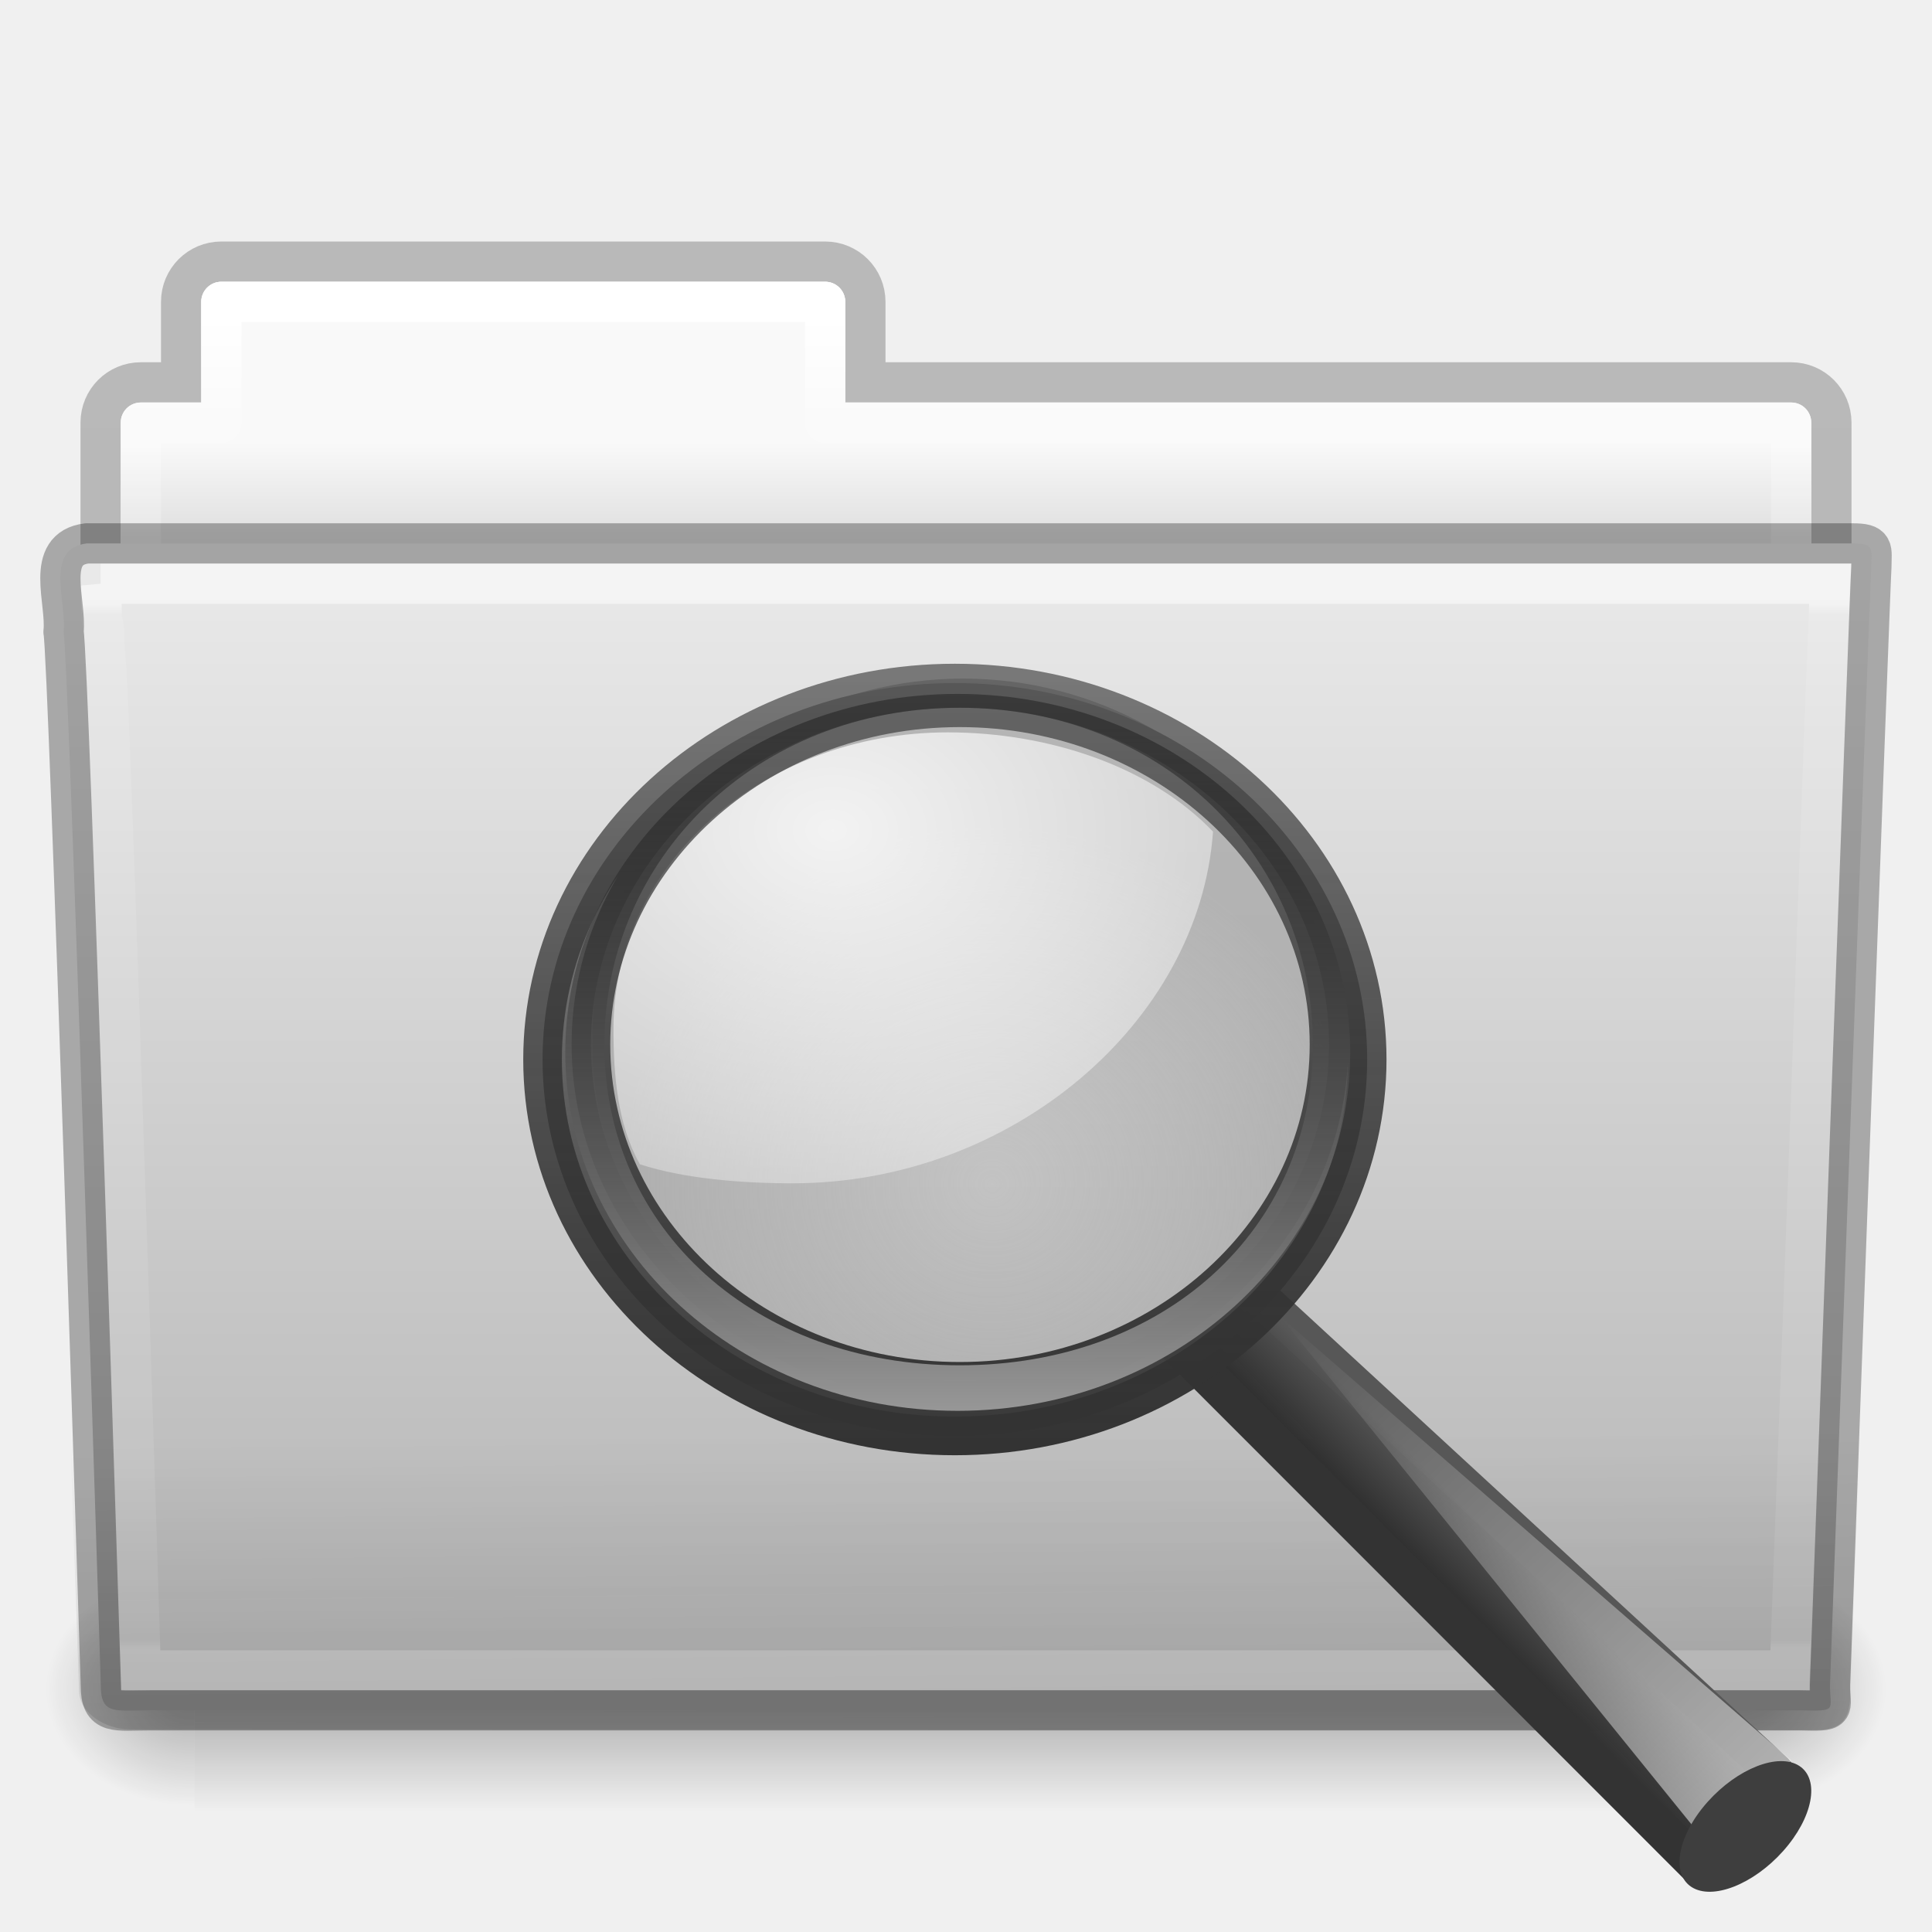
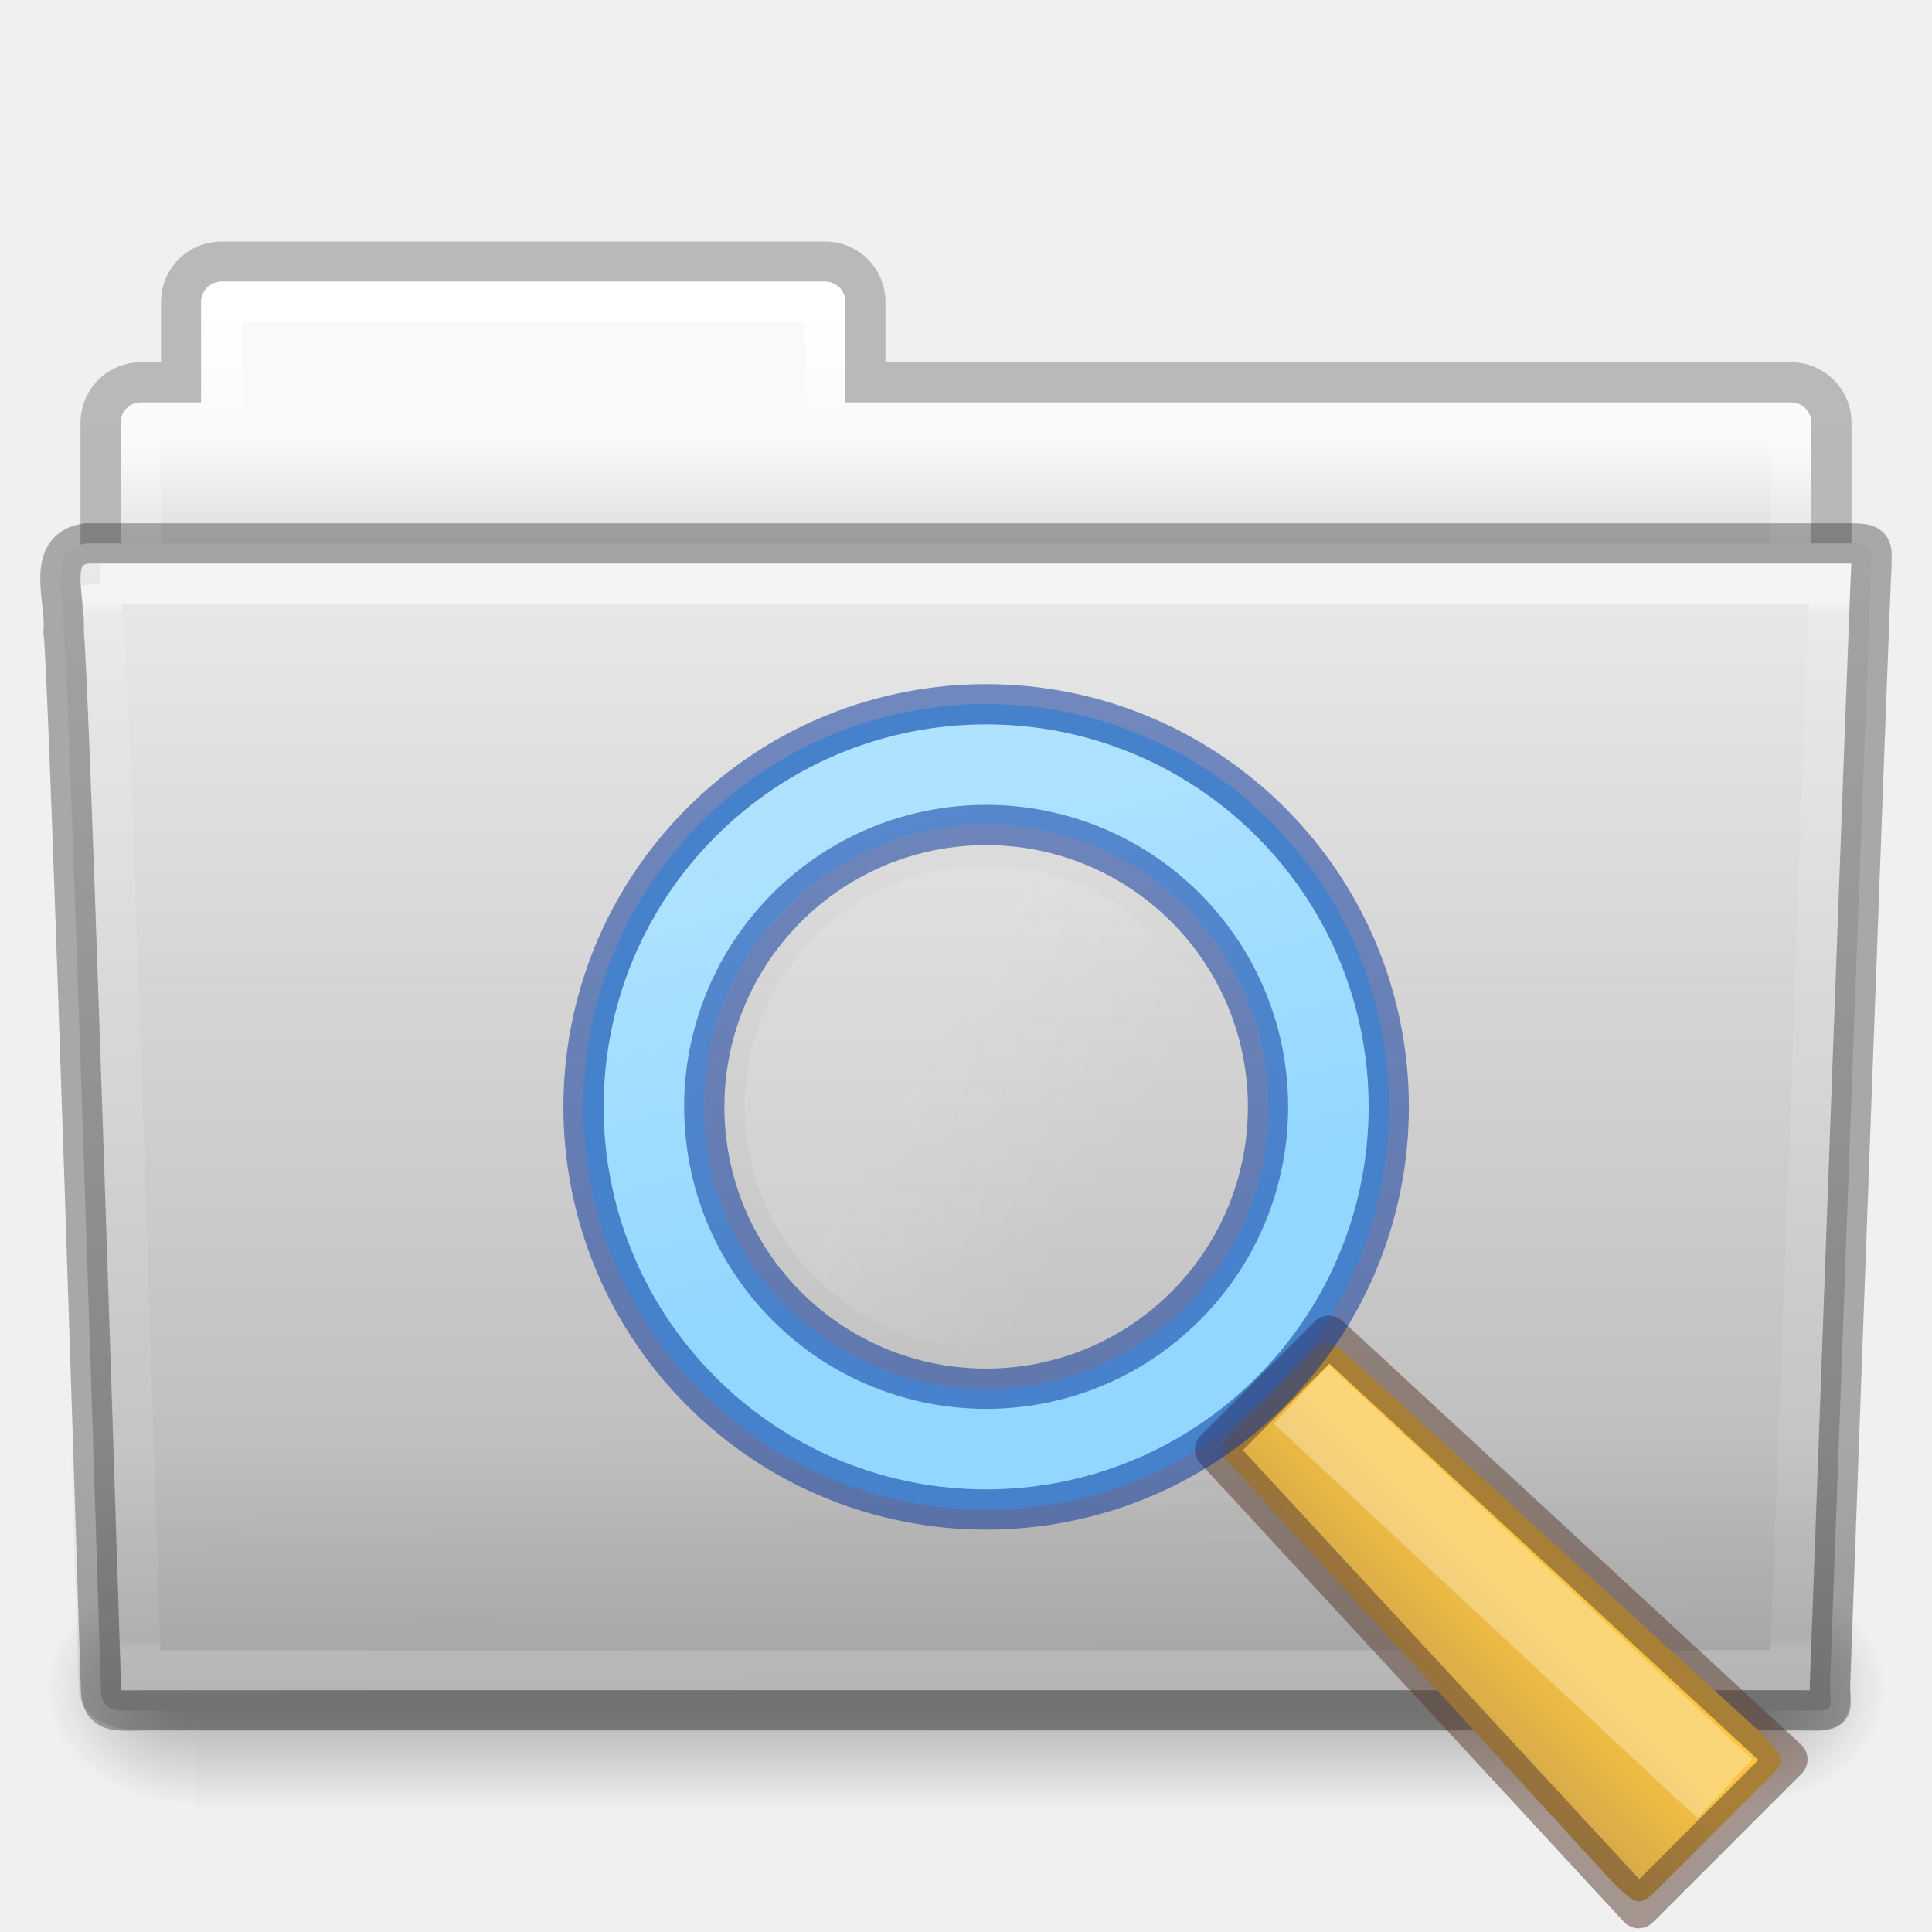
<svg xmlns="http://www.w3.org/2000/svg" xmlns:xlink="http://www.w3.org/1999/xlink" version="1.1" width="48" height="48" id="svg20096">
  <defs id="defs20098">
    <linearGradient id="linearGradient3454-2-8-6-1-1-8-0-6">
      <stop id="stop3456-4-7-9-4-0-3-6-2" style="stop-color:#ffffff;stop-opacity:1" offset="0" />
      <stop id="stop3458-39-0-8-61-3-8-9-0" style="stop-color:#ffffff;stop-opacity:0.235" offset="0.01" />
      <stop id="stop3460-7-5-4-1-6-6-6-2" style="stop-color:#ffffff;stop-opacity:0.157" offset="0.99" />
      <stop id="stop3462-0-5-6-6-2-1-6-0" style="stop-color:#ffffff;stop-opacity:0.392" offset="1" />
    </linearGradient>
    <linearGradient id="linearGradient6129-963-697-142-998-580-273-0-8-4-9-0-0-0">
      <stop id="stop2661-3-02-4-8-0-4-3" style="stop-color:#0a0a0a;stop-opacity:0.498" offset="0" />
      <stop id="stop2663-2-8-06-2-4-6-4" style="stop-color:#0a0a0a;stop-opacity:0" offset="1" />
    </linearGradient>
    <linearGradient id="linearGradient4632-0-6-4">
      <stop id="stop4634-4-4-7" style="stop-color:#e9e9e9;stop-opacity:1" offset="0" />
      <stop id="stop4636-3-1-5" style="stop-color:#b4b4b4;stop-opacity:1" offset="1" />
    </linearGradient>
    <linearGradient id="linearGradient5060-820-9-0-7-1-7-7-1">
      <stop id="stop2681-5-4-3-6-3-8-2" style="stop-color:#000000;stop-opacity:1" offset="0" />
      <stop id="stop2683-8-6-9-4-6-6-2" style="stop-color:#000000;stop-opacity:0" offset="1" />
    </linearGradient>
    <linearGradient id="linearGradient5060-179-2-0-3-6-2-2-8">
      <stop id="stop2675-9-9-4-1-4-4-9" style="stop-color:#000000;stop-opacity:1" offset="0" />
      <stop id="stop2677-1-7-2-6-1-8-3" style="stop-color:#000000;stop-opacity:0" offset="1" />
    </linearGradient>
    <linearGradient id="linearGradient5048-585-4-0-56-2-5-2-1">
      <stop id="stop2667-5-0-7-4-7-7-2" style="stop-color:#000000;stop-opacity:0" offset="0" />
      <stop id="stop2669-4-1-8-0-6-9-3" style="stop-color:#000000;stop-opacity:1" offset="0.5" />
      <stop id="stop2671-2-6-3-2-0-6-0" style="stop-color:#000000;stop-opacity:0" offset="1" />
    </linearGradient>
    <linearGradient id="linearGradient4507-9-2-2-3-6-9-9">
      <stop id="stop4509-9-8-4-2-3-4-5" style="stop-color:#ffffff;stop-opacity:1" offset="0" />
      <stop id="stop4511-7-50-2-1-3-9-4" style="stop-color:#ffffff;stop-opacity:0.235" offset="0.074" />
      <stop id="stop4513-2-0-2-9-2-6-2" style="stop-color:#ffffff;stop-opacity:0.157" offset="0.99" />
      <stop id="stop4515-3-9-8-6-6-0-7" style="stop-color:#ffffff;stop-opacity:0.392" offset="1" />
    </linearGradient>
    <linearGradient id="linearGradient4646-6-91-5-0-5-8-4">
      <stop id="stop4648-2-4-6-6-8-7-1" style="stop-color:#f9f9f9;stop-opacity:1" offset="0" />
      <stop id="stop4650-3-8-5-3-4-5-7" style="stop-color:#d8d8d8;stop-opacity:1" offset="1" />
    </linearGradient>
    <linearGradient id="linearGradient3104-8-8-97-4-6-2-0-1-4-0-5-8">
      <stop id="stop3106-5-4-3-5-0-1-61-9-2-7-3-3" style="stop-color:#000000;stop-opacity:0.322" offset="0" />
      <stop id="stop3108-4-3-7-8-2-4-01-9-9-0-6-4" style="stop-color:#000000;stop-opacity:0.278" offset="1" />
    </linearGradient>
    <linearGradient xlink:href="#linearGradient3104-8-8-97-4-6-2-0-1-4-0-5-8" id="linearGradient3078" gradientUnits="userSpaceOnUse" gradientTransform="matrix(0.8074983,0,0,0.833744,106.8767,-0.0698511)" x1="-51.786" y1="53.514" x2="-51.786" y2="3.634" />
    <linearGradient xlink:href="#linearGradient4646-6-91-5-0-5-8-4" id="linearGradient3080" gradientUnits="userSpaceOnUse" gradientTransform="translate(-50.94089,-1.1095734e-5)" x1="62.989" y1="13" x2="62.989" y2="16" />
    <linearGradient xlink:href="#linearGradient4507-9-2-2-3-6-9-9" id="linearGradient3082" gradientUnits="userSpaceOnUse" gradientTransform="matrix(0.8918903,0,0,1.058028,3.120725,5.353589)" x1="21.37" y1="4.248" x2="21.37" y2="34.143" />
    <linearGradient xlink:href="#linearGradient5048-585-4-0-56-2-5-2-1" id="linearGradient3084" gradientUnits="userSpaceOnUse" gradientTransform="matrix(0.07938856,0,0,0.02470588,-4.693285,31.94163)" x1="302.857" y1="366.648" x2="302.857" y2="609.505" />
    <radialGradient xlink:href="#linearGradient5060-179-2-0-3-6-2-2-8" id="radialGradient3086" gradientUnits="userSpaceOnUse" gradientTransform="matrix(0.03079083,0,0,0.02470588,24.61022,31.94163)" cx="605.714" cy="486.648" fx="605.714" fy="486.648" r="117.143" />
    <radialGradient xlink:href="#linearGradient5060-820-9-0-7-1-7-7-1" id="radialGradient3088" gradientUnits="userSpaceOnUse" gradientTransform="matrix(-0.03079083,0,0,0.02470588,23.38981,31.94163)" cx="605.714" cy="486.648" fx="605.714" fy="486.648" r="117.143" />
    <linearGradient xlink:href="#linearGradient4632-0-6-4" id="linearGradient3090" gradientUnits="userSpaceOnUse" gradientTransform="matrix(1,0,0,1.035714,1.4880025e-5,-1.589101)" x1="35.793" y1="17.118" x2="35.793" y2="43.761" />
    <linearGradient xlink:href="#linearGradient6129-963-697-142-998-580-273-0-8-4-9-0-0-0" id="linearGradient3092" gradientUnits="userSpaceOnUse" gradientTransform="matrix(1.144692,0,0,0.9977536,-3.466085,1.098829)" x1="22.935" y1="49.629" x2="22.809" y2="36.658" />
    <linearGradient xlink:href="#linearGradient3454-2-8-6-1-1-8-0-6" id="linearGradient3094" gradientUnits="userSpaceOnUse" gradientTransform="matrix(0.8918903,0,0,1.098654,3.120676,3.888797)" x1="42.471" y1="11.953" x2="42.471" y2="35.582" />
-     <linearGradient x1="-172.653" y1="99.667" x2="-164.718" y2="91.973" id="linearGradient5257" xlink:href="#linearGradient11114-516" gradientUnits="userSpaceOnUse" gradientTransform="matrix(0.3936567,0,0,0.38976,148.3753,-5.432918)" />
-     <linearGradient id="linearGradient11114-516">
-       <stop id="stop3372" style="stop-color:#242424;stop-opacity:0.992" offset="0" />
-       <stop id="stop3374" style="stop-color:#656565;stop-opacity:1" offset="1" />
+     <linearGradient xlink:href="#linearGradient5415" id="linearGradient20446-3" gradientUnits="userSpaceOnUse" gradientTransform="matrix(2.357143,0,0,2.357146,12.00851,14.99677)" x1="3.606" y1="2.465" x2="4.866" y2="7.166" />
+     <linearGradient id="linearGradient5415">
+       <stop style="stop-color:#ffffff;stop-opacity:0.3" offset="0" id="stop5411" />
+       <stop style="stop-color:#ffffff;stop-opacity:0.05" offset="1" id="stop5413" />
    </linearGradient>
-     <linearGradient x1="32.893" y1="27.988" x2="31.364" y2="29.484" id="linearGradient5259" xlink:href="#linearGradient3277-442" gradientUnits="userSpaceOnUse" gradientTransform="matrix(1.011346,0,0,1.001335,46.84958,0.6207219)" />
-     <linearGradient id="linearGradient3277-442">
-       <stop id="stop3378" style="stop-color:#575757;stop-opacity:1" offset="0" />
-       <stop id="stop3380" style="stop-color:#333;stop-opacity:1" offset="1" />
+     <linearGradient xlink:href="#linearGradient917" id="linearGradient919" x1="0.691" y1="5.025" x2="-1.84" y2="5.703" gradientUnits="userSpaceOnUse" gradientTransform="matrix(2.06156,0,0,2.06156,-36.76951,-14.23154)" />
+     <linearGradient id="linearGradient917">
+       <stop style="stop-color:#f6fafd;stop-opacity:1;" offset="0" id="stop913" />
+       <stop style="stop-color:#f6fafd;stop-opacity:0;" offset="1" id="stop915" />
    </linearGradient>
-     <linearGradient x1="277.573" y1="146.151" x2="201.871" y2="67.35" id="linearGradient5261" xlink:href="#linearGradient12093-170" gradientUnits="userSpaceOnUse" gradientTransform="matrix(0.3936567,0,0,0.38976,-3.211595,-1.666261)" />
-     <linearGradient id="linearGradient12093-170">
-       <stop id="stop3384" style="stop-color:white;stop-opacity:1" offset="0" />
-       <stop id="stop3386" style="stop-color:white;stop-opacity:0" offset="1" />
+     <linearGradient xlink:href="#linearGradient15780" id="linearGradient15782" x1="10.554" y1="10.19" x2="8.151" y2="12.593" gradientUnits="userSpaceOnUse" gradientTransform="matrix(2.82093,7.8213081e-4,7.8213081e-4,2.820933,12.68981,15.60372)" />
+     <linearGradient id="linearGradient15780">
+       <stop style="stop-color:#f9c440;stop-opacity:1" offset="0" id="stop15776" />
+       <stop style="stop-color:#8a715e;stop-opacity:1" offset="1" id="stop15778" />
    </linearGradient>
-     <radialGradient cx="18.241" cy="21.818" r="8.309" fx="18.241" fy="21.818" id="radialGradient5263" xlink:href="#linearGradient4454-600" gradientUnits="userSpaceOnUse" />
-     <linearGradient id="linearGradient4454-600">
-       <stop id="stop3408" style="stop-color:#a1a1a1;stop-opacity:0.208" offset="0" />
-       <stop id="stop3410" style="stop-color:#a1a1a1;stop-opacity:0.678" offset="1" />
-     </linearGradient>
-     <radialGradient cx="15.414" cy="13.078" r="6.656" fx="15.414" fy="13.078" id="radialGradient5265" xlink:href="#linearGradient4467-402" gradientUnits="userSpaceOnUse" gradientTransform="matrix(3.071006,0,0,2.362861,13.98657,-22.53907)" />
-     <linearGradient id="linearGradient4467-402">
-       <stop id="stop3390" style="stop-color:white;stop-opacity:1" offset="0" />
-       <stop id="stop3392" style="stop-color:white;stop-opacity:0.248" offset="1" />
-     </linearGradient>
-     <linearGradient x1="173.096" y1="75.319" x2="173.096" y2="11.949" id="linearGradient5267" xlink:href="#linearGradient2300-465" gradientUnits="userSpaceOnUse" gradientTransform="matrix(0.4037708,0,0,0.399774,-4.836512,-1.526351)" />
-     <linearGradient id="linearGradient2300-465">
-       <stop id="stop3396" style="stop-color:#343434;stop-opacity:0.976" offset="0" />
-       <stop id="stop3398" style="stop-color:#929292;stop-opacity:1" offset="1" />
-     </linearGradient>
-     <linearGradient x1="41.542" y1="68.292" x2="41.485" y2="4.536" id="linearGradient5269" xlink:href="#linearGradient11104-770" gradientUnits="userSpaceOnUse" gradientTransform="matrix(0.4037708,0,0,0.399774,47.53707,1.482309)" />
-     <linearGradient id="linearGradient11104-770">
-       <stop id="stop3402" style="stop-color:#333;stop-opacity:1" offset="0" />
-       <stop id="stop3404" style="stop-color:#333;stop-opacity:0.612" offset="1" />
-     </linearGradient>
-     <linearGradient id="linearGradient6209-717">
-       <stop id="stop3366" style="stop-color:#979797;stop-opacity:1" offset="0" />
-       <stop id="stop3368" style="stop-color:black;stop-opacity:0.341" offset="1" />
-     </linearGradient>
-     <linearGradient y2="11.949" x2="173.096" y1="75.319" x1="173.096" gradientTransform="matrix(0.3845313,0,0,0.3807249,-1.399825,-0.9351299)" gradientUnits="userSpaceOnUse" id="linearGradient3566" xlink:href="#linearGradient6209-717" />
  </defs>
  <g id="g3066" transform="translate(0,-2.000001)">
    <path d="m 5.5,8.5 c -0.554,0 -1,0.446 -1,1 l 0,2 -1,0 c -0.554,0 -1,0.446 -1,1 l 0,6 c 0,0.554 0.446,1 1,1 l 41,0 c 0.554,0 1,-0.446 1,-1 l 0,-6 c 0,-0.554 -0.446,-1 -1,-1 l -23,0 0,-2 c 0,-0.554 -0.446,-1 -1,-1 l -15,0 z" id="rect4251-0-0-1-1-9-5-2-3" style="opacity:0.8;color:#000000;fill:none;stroke:url(#linearGradient3078);stroke-width:1;stroke-linecap:butt;stroke-linejoin:miter;stroke-miterlimit:4;stroke-opacity:1;stroke-dasharray:none;stroke-dashoffset:0;marker:none;visibility:visible;display:inline;overflow:visible;enable-background:accumulate" />
    <path d="m 5.5,9 c -0.277,0 -0.5,0.223 -0.5,0.5 l 0,2.5 -1.5,0 c -0.277,0 -0.5,0.223 -0.5,0.5 l 0,6 c 0,0.277 0.223,0.5 0.5,0.5 l 41,0 c 0.277,0 0.5,-0.223 0.5,-0.5 l 0,-6 c 0,-0.277 -0.223,-0.5 -0.5,-0.5 l -23.5,0 0,-2.5 c 0,-0.277 -0.223,-0.5 -0.5,-0.5 l -15,0 z" id="rect4251-4-7-62-4-4-9-2" style="color:#000000;fill:url(#linearGradient3080);fill-opacity:1;fill-rule:nonzero;stroke:none;stroke-width:1;marker:none;visibility:visible;display:inline;overflow:visible;enable-background:accumulate" />
    <path d="m 5.5,9.5 0,3 -2,0 0,7 41,0 0,-7 -24,0 0,-3 -15,0 z" id="rect4251-9-9-0-05-2-0-5-9" style="color:#000000;fill:none;stroke:url(#linearGradient3082);stroke-width:1;stroke-linecap:round;stroke-linejoin:round;stroke-miterlimit:4;stroke-opacity:1;stroke-dasharray:none;stroke-dashoffset:0;marker:none;visibility:visible;display:inline;overflow:visible;enable-background:accumulate" />
    <rect width="38.333" height="6" x="4.833" y="41" id="rect4173-6-7-7-3-5-1-4" style="opacity:0.3;fill:url(#linearGradient3084);fill-opacity:1;fill-rule:nonzero;stroke:none;stroke-width:1;marker:none;visibility:visible;display:inline;overflow:visible" />
    <path d="m 43.167,41 c 0,0 0,6 0,6 1.586,0.011 3.833,-1.344 3.833,-3 0,-1.656 -1.77,-2.999 -3.833,-2.999 z" id="path5058-7-9-1-3-0-3-4" style="opacity:0.3;fill:url(#radialGradient3086);fill-opacity:1;fill-rule:nonzero;stroke:none;stroke-width:1;marker:none;visibility:visible;display:inline;overflow:visible" />
    <path d="m 4.833,41 c 0,0 0,6 0,6 -1.586,0.011 -3.833,-1.344 -3.833,-3 0,-1.656 1.77,-2.999 3.833,-2.999 z" id="path5018-8-1-1-6-9-4-9" style="opacity:0.3;fill:url(#radialGradient3088);fill-opacity:1;fill-rule:nonzero;stroke:none;stroke-width:1;marker:none;visibility:visible;display:inline;overflow:visible" />
    <path d="m 2.163,15.5 c -1.072,0.128 -0.5,1.454 -0.585,2.2 0.124,0.482 0.927,26.176 0.927,26.176 0,0.741 0.352,0.616 1.243,0.616 13.189,0 27.773,0 40.961,0 0.96,0.023 0.757,0.012 0.757,-0.627 0,0 0.993,-27.354 1.028,-27.781 0,-0.449 0.09,-0.583 -0.473,-0.583 -14.084,0 -29.775,0 -43.859,0 z" id="path3388-1-43-0-7-6-2-7" style="fill:url(#linearGradient3090);fill-opacity:1;stroke:none" />
    <path d="m 2.058,16.065 43.896,4e-4 c 0.634,0 1.045,0.445 1.045,0.997 l -1.032,26.96 c 0.015,0.699 -0.209,0.977 -0.946,0.962 l -41.781,-0.018 c -0.634,0 -1.274,-0.413 -1.274,-0.966 l -0.954,-26.939 c 0,-0.553 0.411,-0.998 1.045,-0.998 z" id="path6127-7-1-6-4-8-5-0" style="opacity:0.4;fill:url(#linearGradient3092);fill-opacity:1;stroke:none" />
    <path d="m 2.5,16.502 c 0.017,0.183 0.022,0.538 0.031,0.909 0.023,0.09 0.026,0.061 0.031,0.097 0.011,0.069 0.027,0.144 0.031,0.195 0.006,0.078 -0.007,0.18 0,0.292 0.013,0.225 0.045,0.53 0.062,0.909 0.034,0.756 0.078,1.775 0.125,3.018 0.094,2.487 0.203,5.769 0.312,9.021 0.212,6.309 0.395,12.188 0.406,12.558 0.123,0.004 0.071,0 0.25,0 l 40.719,0 c 0.012,-0.341 0.253,-6.673 0.5,-13.402 0.127,-3.454 0.245,-6.942 0.344,-9.573 0.049,-1.315 0.094,-2.421 0.125,-3.213 0.013,-0.341 0.022,-0.595 0.031,-0.811 l -42.969,0 z" id="path4587-4-6-3-0-1-2-6" style="opacity:0.5;color:#000000;fill:none;stroke:url(#linearGradient3094);stroke-width:1;stroke-linecap:round;stroke-linejoin:miter;stroke-miterlimit:4;stroke-opacity:1;stroke-dasharray:none;stroke-dashoffset:0;marker:none;visibility:visible;display:inline;overflow:visible;enable-background:accumulate" />
    <path d="m 2.163,15.5 c -1.072,0.128 -0.5,1.454 -0.585,2.2 0.124,0.482 0.927,26.176 0.927,26.176 0,0.741 0.352,0.616 1.243,0.616 13.189,0 27.773,0 40.961,0 0.96,0.023 0.757,0.012 0.757,-0.627 0,0 0.993,-27.354 1.028,-27.781 0,-0.449 0.09,-0.583 -0.473,-0.583 -14.084,0 -29.775,0 -43.859,0 z" id="path3388-1-43-0-7-6-2-7-0" style="opacity:0.3;fill:none;stroke:#000000;stroke-width:1;stroke-linecap:round;stroke-linejoin:round;stroke-miterlimit:4;stroke-opacity:1;stroke-dashoffset:0" />
  </g>
-   <g transform="matrix(0.7441316,0,0,0.7441316,-24.94862,14.40493)" id="g5931" style="display:inline;enable-background:new">
-     <path d="M 75.181,23.578 92.783,39.798 90.343,43.076 72.805,25.531 75.181,23.578 z" id="path11112" style="fill:url(#linearGradient5257);fill-opacity:1;fill-rule:evenodd;stroke:url(#linearGradient5259);stroke-width:1.258;stroke-linecap:round;stroke-linejoin:round;stroke-miterlimit:4;stroke-opacity:1;stroke-dasharray:none;display:inline" />
-     <path d="M 90.372,42.011 76.256,24.584 93.335,39.423 90.372,42.011 z" id="path11122" style="fill:url(#linearGradient5261);fill-opacity:1;fill-rule:evenodd;stroke:none;display:inline" />
-     <path d="m 247.909,110.292 a 4.867,2.656 0 1 1 -9.734,0 4.867,2.656 0 1 1 9.734,0 z" transform="matrix(0.3701926,-0.4150383,0.4745098,0.3092893,-50.50545,108.382)" id="path13082" style="fill:#3e3e3e;fill-opacity:1;stroke:none;display:inline" />
-     <path d="m 25.898,18.478 a 8.309,8.309 0 1 1 -16.617,0 8.309,8.309 0 1 1 16.617,0 z" transform="matrix(1.488955,0,0,1.438369,39.49068,-11.19681)" id="path4340" style="fill:url(#radialGradient5263);fill-opacity:1;fill-rule:evenodd;stroke:none;stroke-width:0.882;marker:none;visibility:visible;display:inline" />
-     <path d="m 65.171,5.094 c -6.168,0 -11.162,4.424 -11.162,9.888 0,1.578 0.138,3.208 0.881,4.532 1.483,0.484 3.418,0.636 5.091,0.636 7.309,0 13.595,-5.368 14.046,-11.742 C 71.976,6.262 68.591,5.094 65.171,5.094 z" id="path4342" style="opacity:0.834;fill:url(#radialGradient5265);fill-opacity:1;fill-rule:evenodd;stroke:none;stroke-width:1;marker:none;visibility:visible;display:inline;overflow:visible" />
-     <path d="m 65.408,3.448 c -7.598,0 -13.766,5.632 -13.766,12.568 0,6.936 6.168,12.568 13.766,12.568 7.598,0 13.766,-5.632 13.766,-12.568 0,-6.936 -6.168,-12.568 -13.766,-12.568 z m 0.164,0.825 c 6.8,0 12.328,5.036 12.328,11.244 0,6.208 -5.528,11.244 -12.328,11.244 -6.8,1e-6 -12.315,-5.036 -12.315,-11.244 0,-6.208 5.515,-11.244 12.315,-11.244 z" id="path2298" style="fill:url(#linearGradient5267);fill-opacity:1;stroke:url(#linearGradient5269);stroke-width:1.29;stroke-linecap:round;stroke-linejoin:round;stroke-miterlimit:4;stroke-opacity:1;stroke-dasharray:none;display:inline" />
-     <path d="m 65.497,3.81 c -7.236,0 -13.097,5.363 -13.097,11.968 0,6.606 5.862,11.968 13.097,11.968 7.236,0 13.11,-5.363 13.11,-11.968 0,-6.606 -5.874,-11.968 -13.11,-11.968 z m 0.076,0.462 c 6.8,0 11.788,5.036 11.788,11.244 0,6.208 -4.988,10.71 -11.788,10.71 -6.8,1e-6 -11.866,-4.502 -11.866,-10.71 0,-6.208 5.066,-11.244 11.866,-11.244 z" id="path4267" style="fill:url(#linearGradient3566);fill-opacity:1;stroke:none;display:inline" />
-   </g>
+   <circle style="fill:none;fill-opacity:0.4;stroke:#8cd5ff;stroke-width:3;stroke-linejoin:round;stroke-miterlimit:4;stroke-dasharray:none;stroke-opacity:1;paint-order:stroke markers fill" id="path945" cx="-2.121" cy="36.77" r="8.509" transform="rotate(-45)" />
+   <path style="color:#000000;fill:url(#linearGradient15782);fill-opacity:1;stroke-width:1;stroke-linejoin:round;stroke-miterlimit:4;stroke-dasharray:none;paint-order:fill markers stroke" d="m 30.803,35.397 c -0.576,0.576 -0.616,0.619 -0.003,1.232 l 9.206,10.071 c 0.686,0.686 0.731,0.685 1.235,0.179 l 2.638,-2.638 c 0.471,-0.471 0.537,-0.518 -0.179,-1.235 L 33.628,33.8 c -0.644,-0.579 -0.676,-0.552 -1.232,0.003 z" id="path44716-2" />
+   <path style="opacity:0.5;fill:none;stroke:#57392d;stroke-width:1;stroke-linecap:butt;stroke-linejoin:round;stroke-miterlimit:4;stroke-dasharray:none;stroke-opacity:1;paint-order:normal" d="M 44.408,43.712 33.014,33.186 30.186,36.014 40.712,47.408 Z" id="path44171-9" />
+   <path style="opacity:0.3;fill:none;fill-opacity:1;stroke:#ffffff;stroke-width:2;stroke-linecap:butt;stroke-linejoin:miter;stroke-miterlimit:4;stroke-dasharray:none;stroke-opacity:1" d="m 32.335,34.645 10.52,9.796" id="path5321-1" />
+   <circle style="opacity:0.5;fill:none;stroke:#002e99;stroke-width:1;stroke-linecap:round;stroke-linejoin:round;stroke-miterlimit:4;stroke-dasharray:none;stroke-opacity:1" id="path1020-2" cx="-2.121" cy="36.77" r="10.003" transform="rotate(-45)" />
+   <circle style="opacity:0.15;fill:url(#linearGradient919);fill-opacity:1;stroke-width:1;stroke-linecap:round;stroke-linejoin:round;stroke-miterlimit:4;stroke-dasharray:none" id="circle1932-0" cx="-36.77" cy="-2.121" transform="rotate(-135)" r="6" />
+   <ellipse style="fill:none;fill-opacity:1;stroke:url(#linearGradient20446-3);stroke-width:2.5;stroke-linecap:round;stroke-linejoin:round;stroke-miterlimit:4;stroke-dasharray:none;stroke-opacity:1;paint-order:normal" id="circle20444-5" cx="24.5" cy="27.5" rx="8.25" ry="8.25" />
+   <circle style="opacity:0.5;fill:none;stroke:#002e99;stroke-width:1;stroke-linecap:round;stroke-linejoin:round;stroke-miterlimit:4;stroke-dasharray:none;stroke-opacity:1" id="circle1582-7" cx="-2.121" cy="36.77" r="7.003" transform="rotate(-45)" />
</svg>
